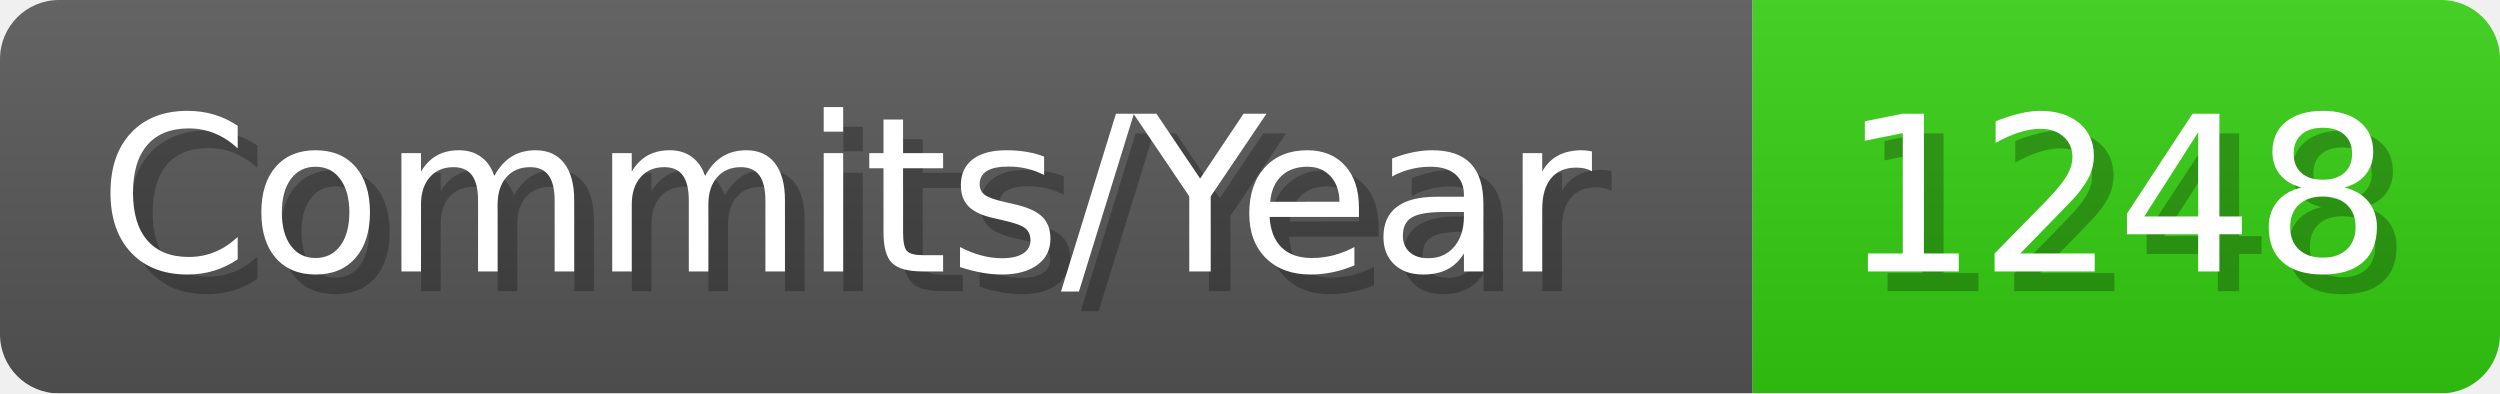
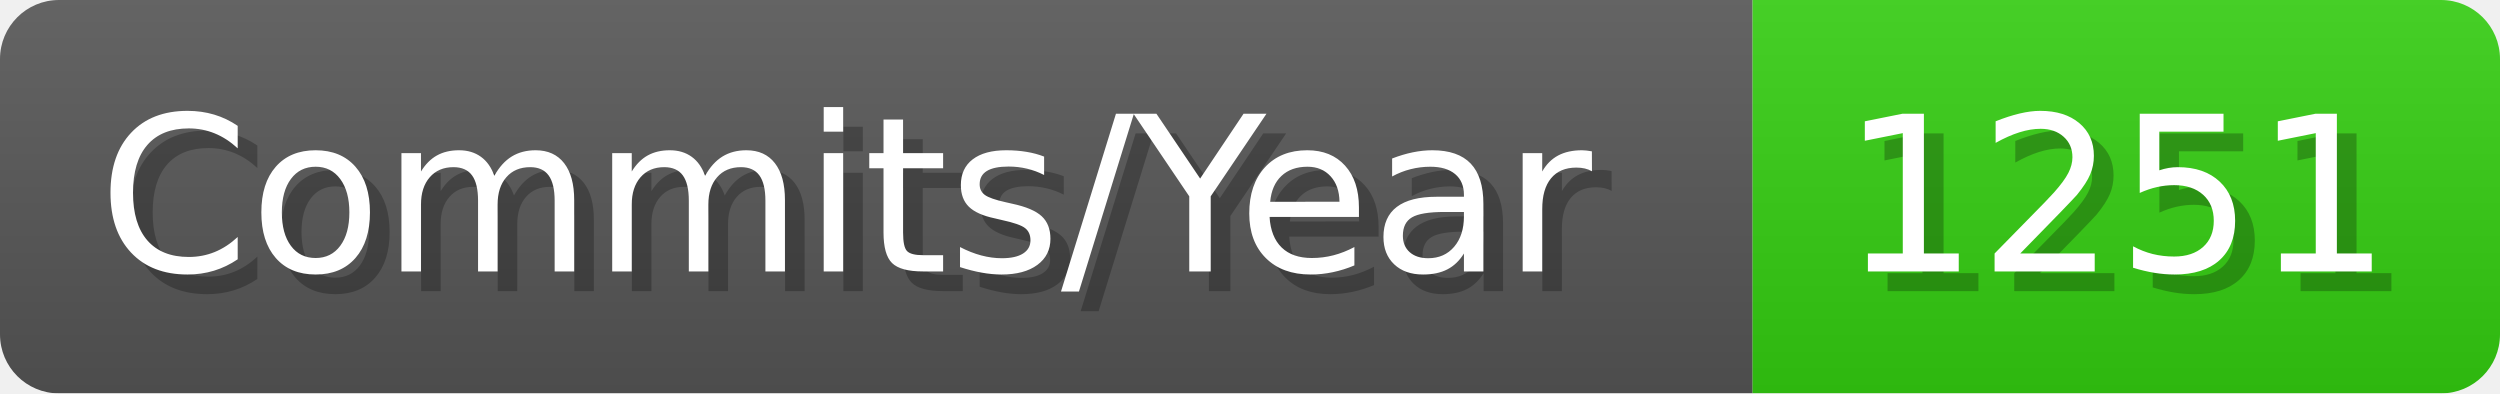
- <svg xmlns="http://www.w3.org/2000/svg" width="127.1" height="20" viewBox="0 0 1271 200" role="img" aria-label="Commits/Year: 1248">
+ <svg xmlns="http://www.w3.org/2000/svg" width="127.1" height="20" viewBox="0 0 1271 200" role="img" aria-label="Commits/Year: 1251">
  <linearGradient id="aUPdi" x2="0" y2="100%">
    <stop offset="0" stop-opacity=".1" stop-color="#EEE" />
    <stop offset="1" stop-opacity=".1" />
  </linearGradient>
  <mask id="WfAiQ">
    <rect width="1271" height="200" rx="30" fill="#FFF" />
  </mask>
  <g mask="url(#WfAiQ)">
    <rect width="891" height="200" fill="#555" />
    <rect width="380" height="200" fill="#3C1" x="891" />
    <rect width="1271" height="200" fill="url(#aUPdi)" />
  </g>
  <g aria-hidden="true" fill="#fff" text-anchor="start" font-family="Verdana,DejaVu Sans,sans-serif" font-size="110">
    <text x="60" y="148" textLength="791" fill="#000" opacity="0.25">Commits/Year</text>
    <text x="50" y="138" textLength="791">Commits/Year</text>
-     <text x="946" y="148" textLength="280" fill="#000" opacity="0.25">1248</text>
-     <text x="936" y="138" textLength="280">1248</text>
+     <text x="946" y="148" textLength="280" fill="#000" opacity="0.25">1251</text>
+     <text x="936" y="138" textLength="280">1251</text>
  </g>
</svg>
